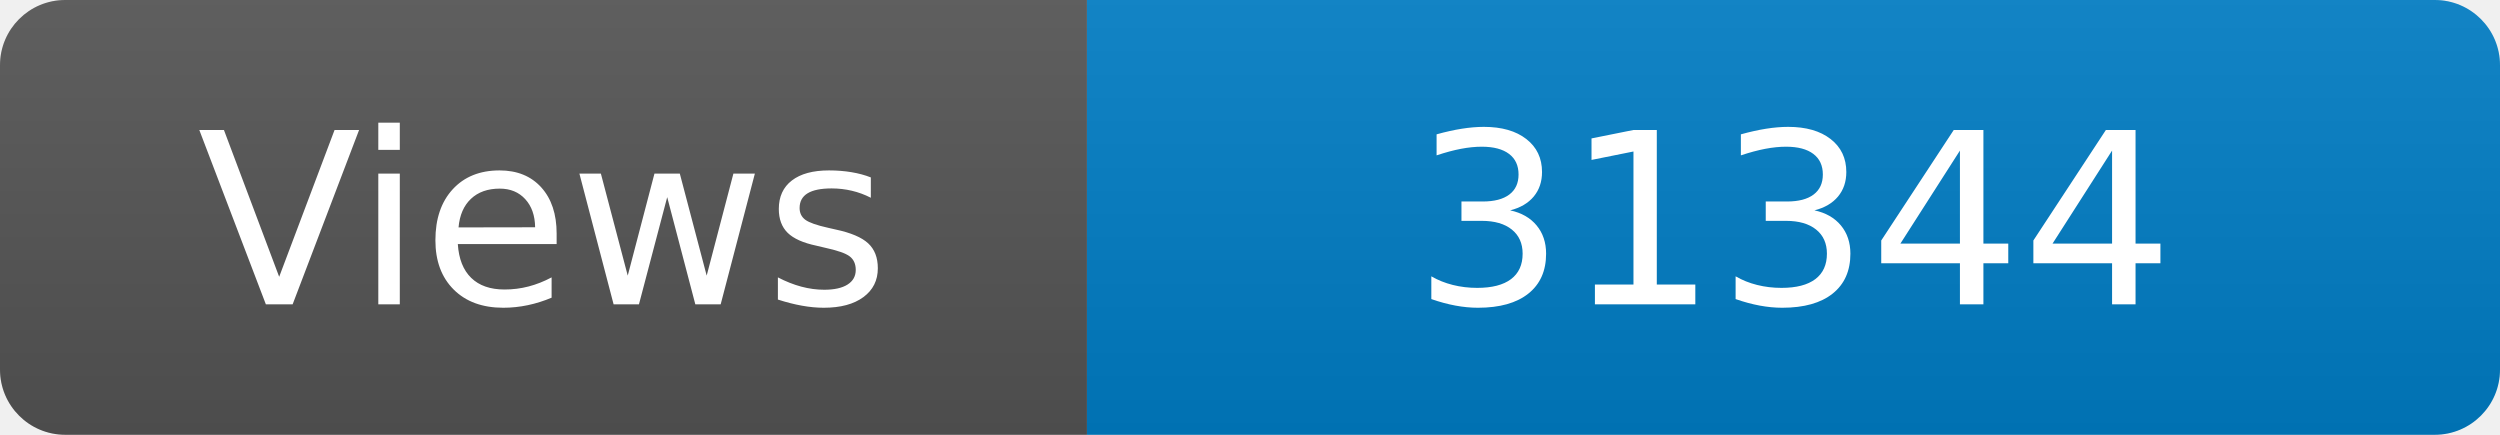
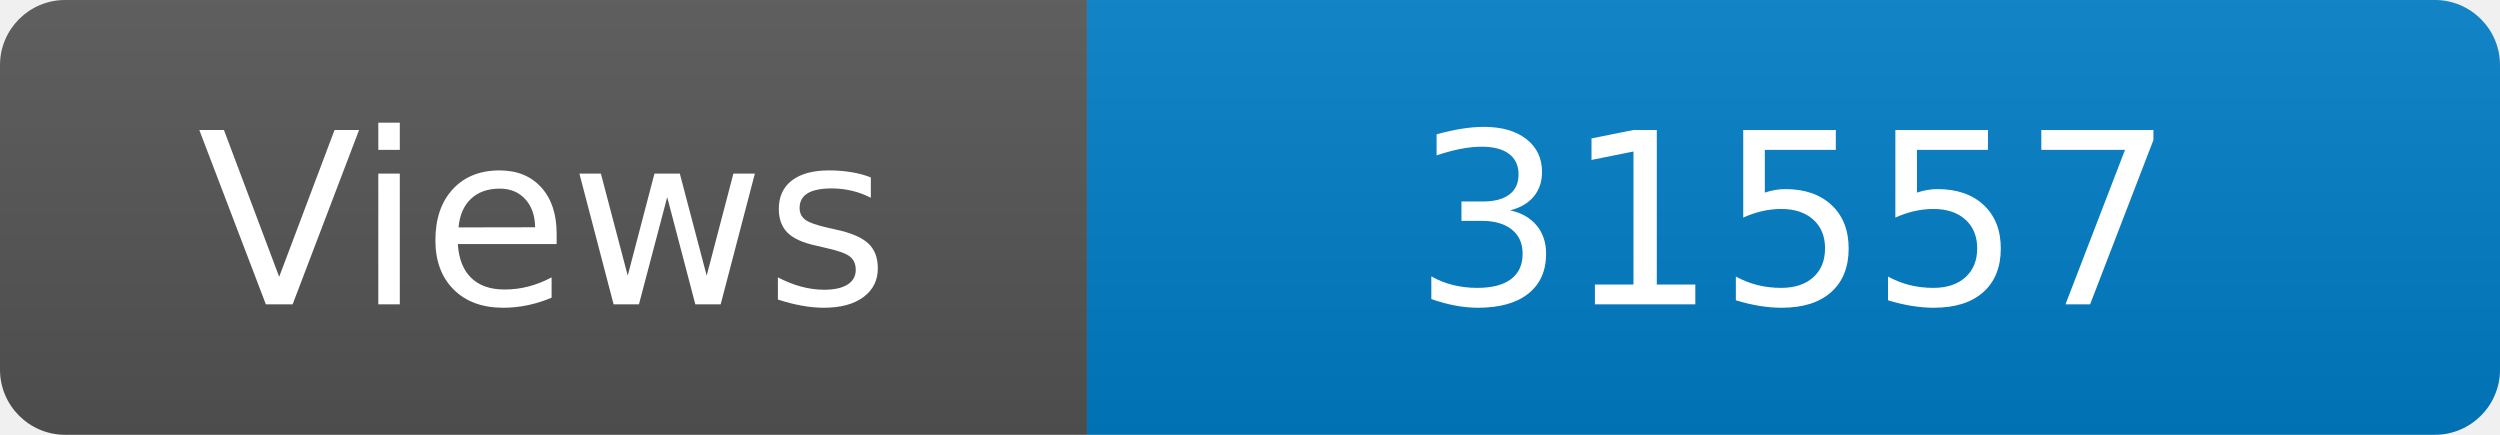
<svg xmlns="http://www.w3.org/2000/svg" width="115" height="20" role="img" aria-label="Maintained?: yes">
  <linearGradient id="s" x2="0" y2="100%">
    <stop offset="0" stop-color="#bbb" stop-opacity=".1" />
    <stop offset="1" stop-opacity=".1" />
  </linearGradient>
  <clipPath id="r">
    <rect width="115" height="20" rx="3" fill="#fff" />
  </clipPath>
  <g clip-path="url(#r)">
    <rect width="50" height="20" fill="#555" />
    <rect x="50" width="160" height="20" fill="#007ec6" />
    <rect width="115" height="20" fill="url(#s)" />
  </g>
  <g fill="#fff" text-anchor="middle" font-family="Verdana,Geneva,DejaVu Sans,sans-serif" font-size="110">
    <text x="250" y="140" transform="scale(.1)" fill="#fff">Views</text>
-     <text x="825" y="140" transform="scale(.1)" fill="#fff">31344</text>
+     <text x="825" y="140" transform="scale(.1)" fill="#fff">31557</text>
  </g>
</svg>
